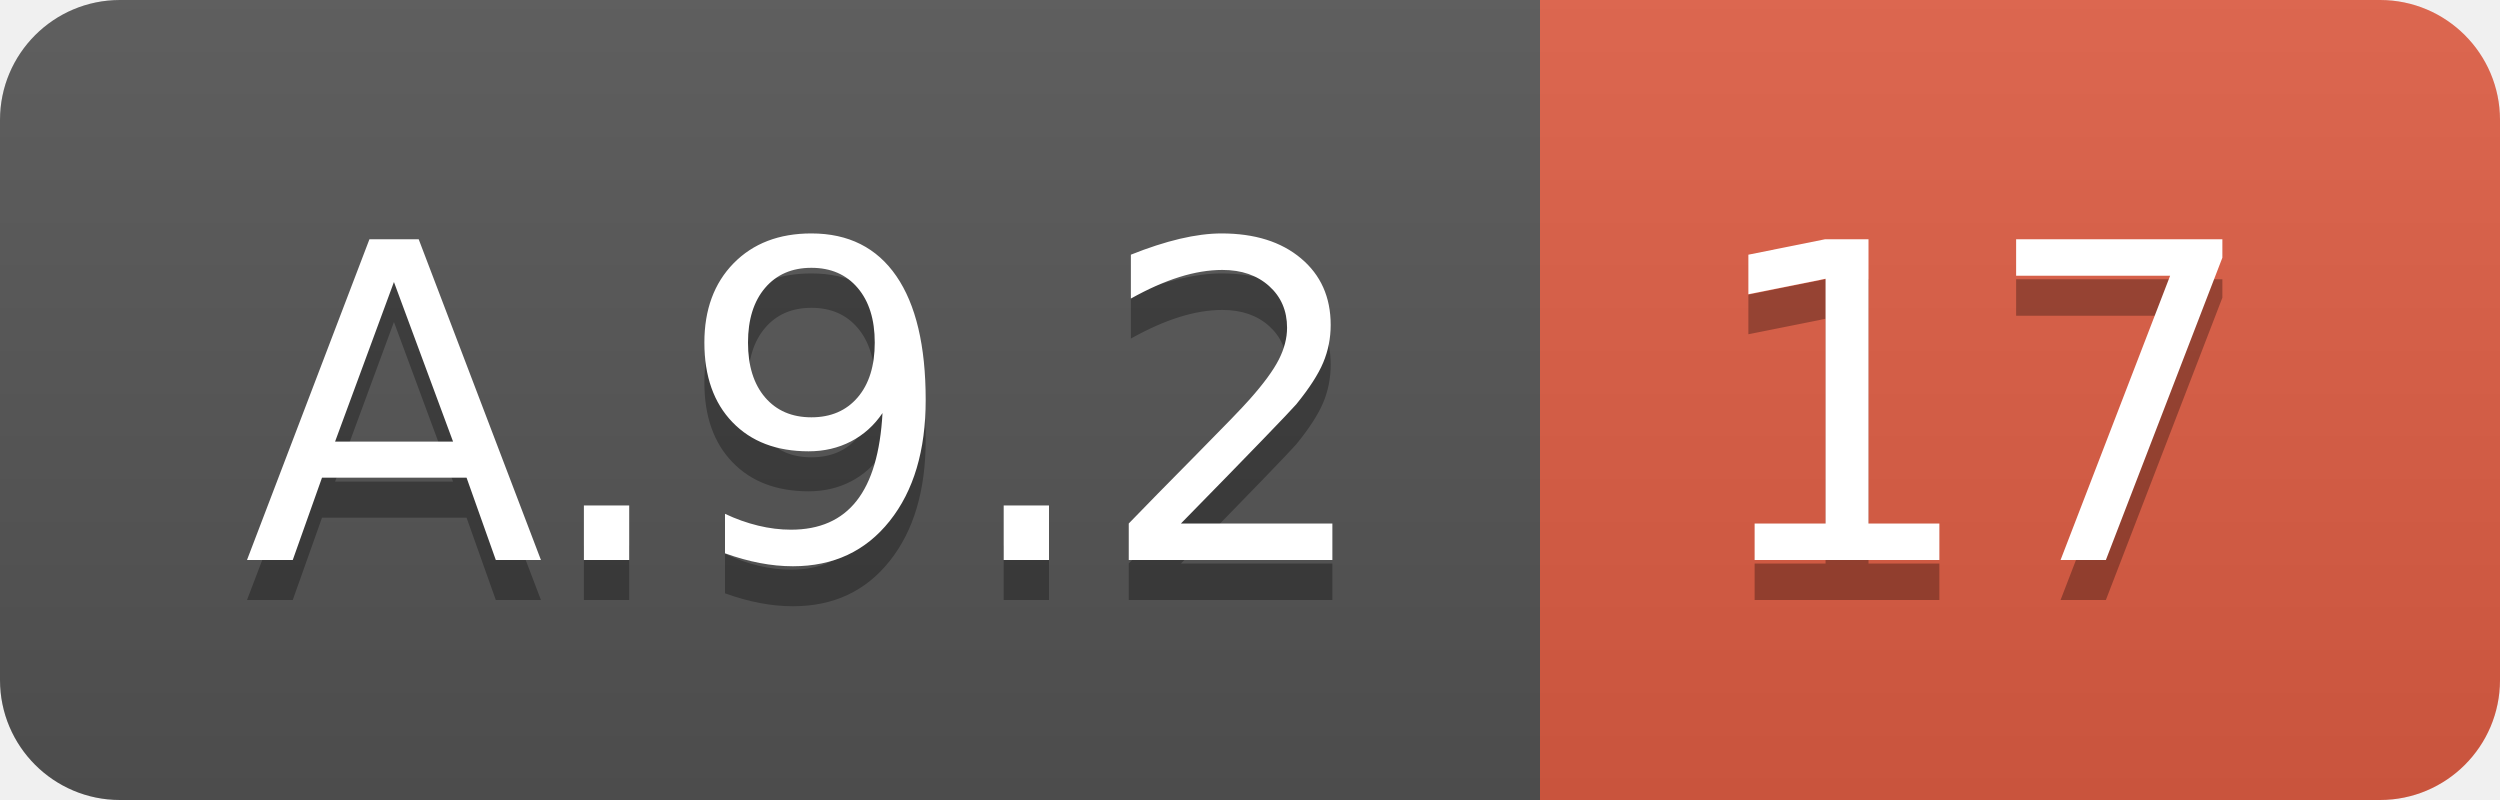
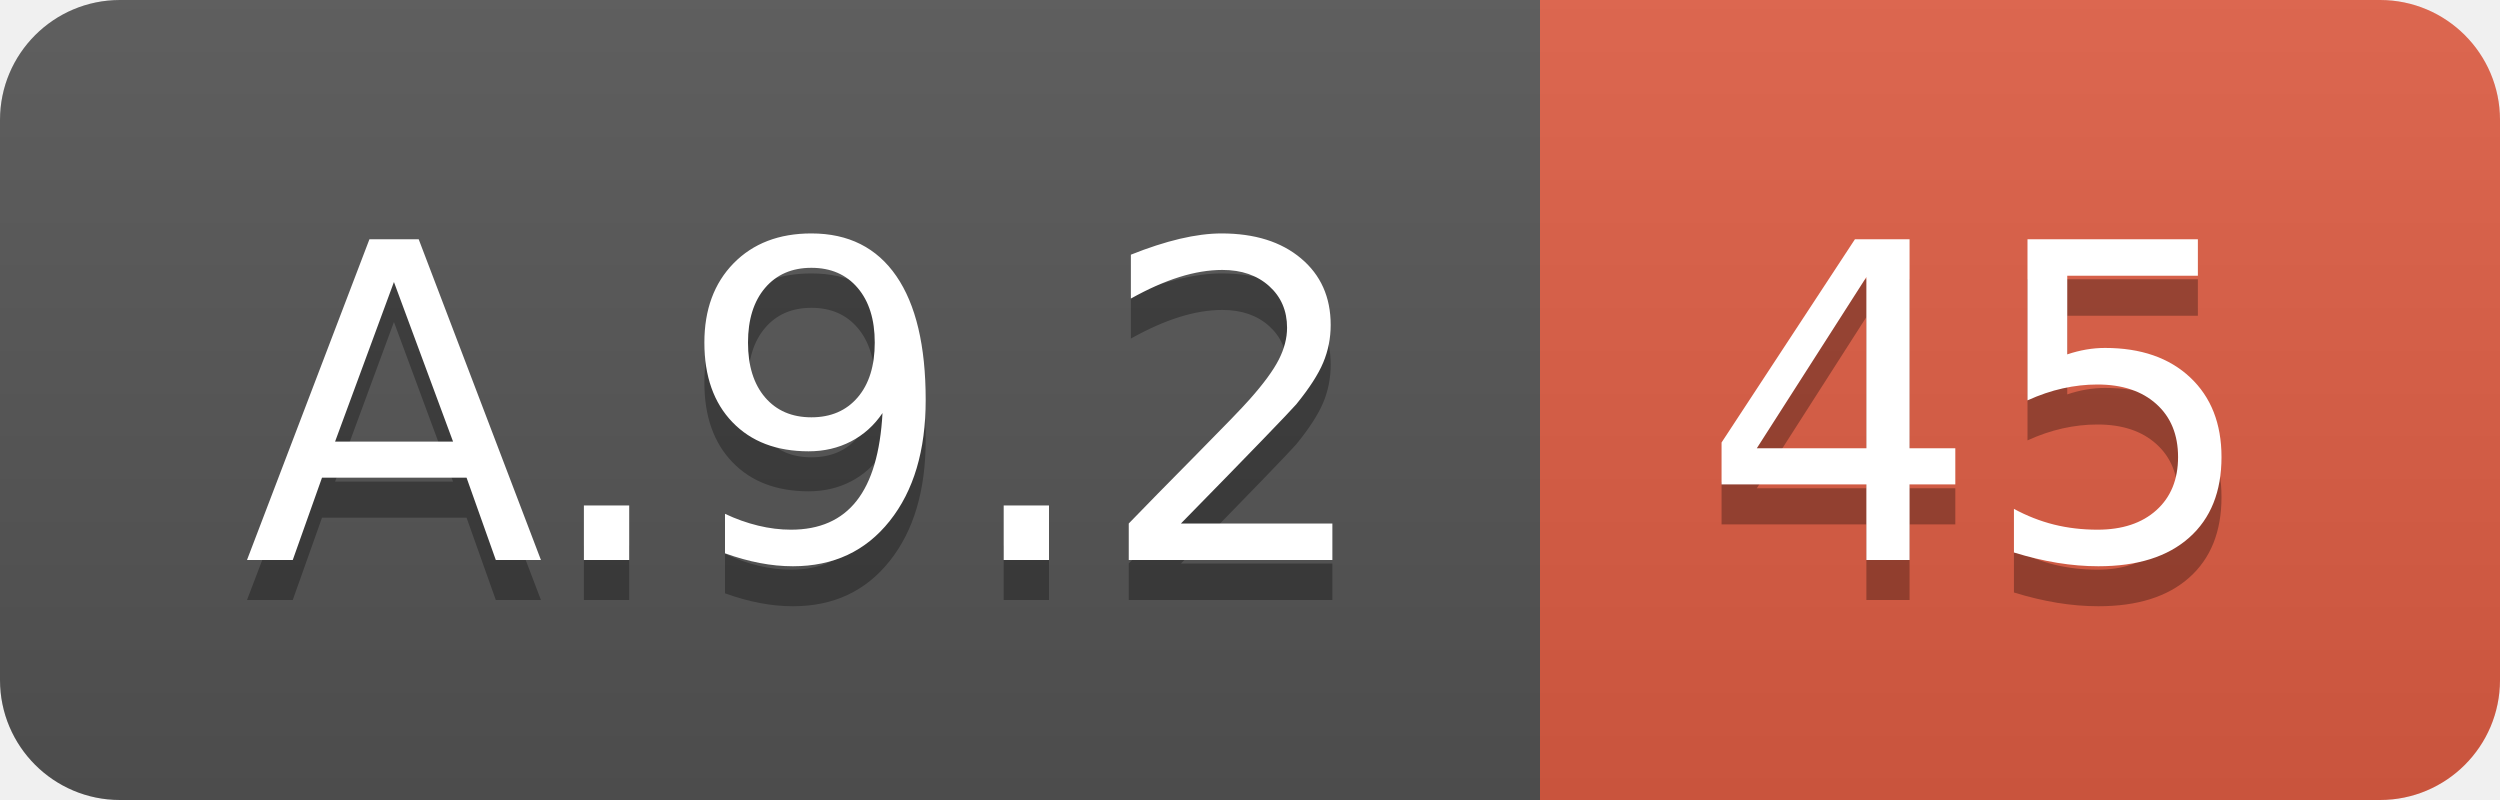
<svg xmlns="http://www.w3.org/2000/svg" width="62.5" height="20">
  <linearGradient id="smooth" x2="0" y2="100%">
    <stop offset="0" stop-color="#bbb" stop-opacity=".1" />
    <stop offset="1" stop-opacity=".1" />
  </linearGradient>
  <clipPath id="round">
    <rect width="62.5" height="20" rx="3" fill="#fff" />
  </clipPath>
  <g clip-path="url(#round)">
    <rect width="38.5" height="20" fill="#555" />
    <rect x="38.5" width="24.0" height="20" fill="#e05d44" />
    <rect width="62.5" height="20" fill="url(#smooth)" />
  </g>
  <g fill="#fff" text-anchor="middle" font-family="DejaVu Sans,Verdana,Geneva,sans-serif" font-size="110">
    <text x="202.5" y="150" fill="#010101" fill-opacity=".3" transform="scale(0.1)" textLength="285.0" lengthAdjust="spacing">A.9.2</text>
    <text x="202.5" y="140" transform="scale(0.1)" textLength="285.0" lengthAdjust="spacing">A.9.2</text>
-     <text x="495.0" y="150" fill="#010101" fill-opacity=".3" transform="scale(0.1)" textLength="140.0" lengthAdjust="spacing">17</text>
-     <text x="495.0" y="140" transform="scale(0.1)" textLength="140.0" lengthAdjust="spacing">17</text>
+     <text x="495.0" y="150" fill="#010101" fill-opacity=".3" transform="scale(0.1)" textLength="140.0" lengthAdjust="spacing">45</text>
+     <text x="495.0" y="140" transform="scale(0.1)" textLength="140.0" lengthAdjust="spacing">45</text>
  </g>
</svg>
